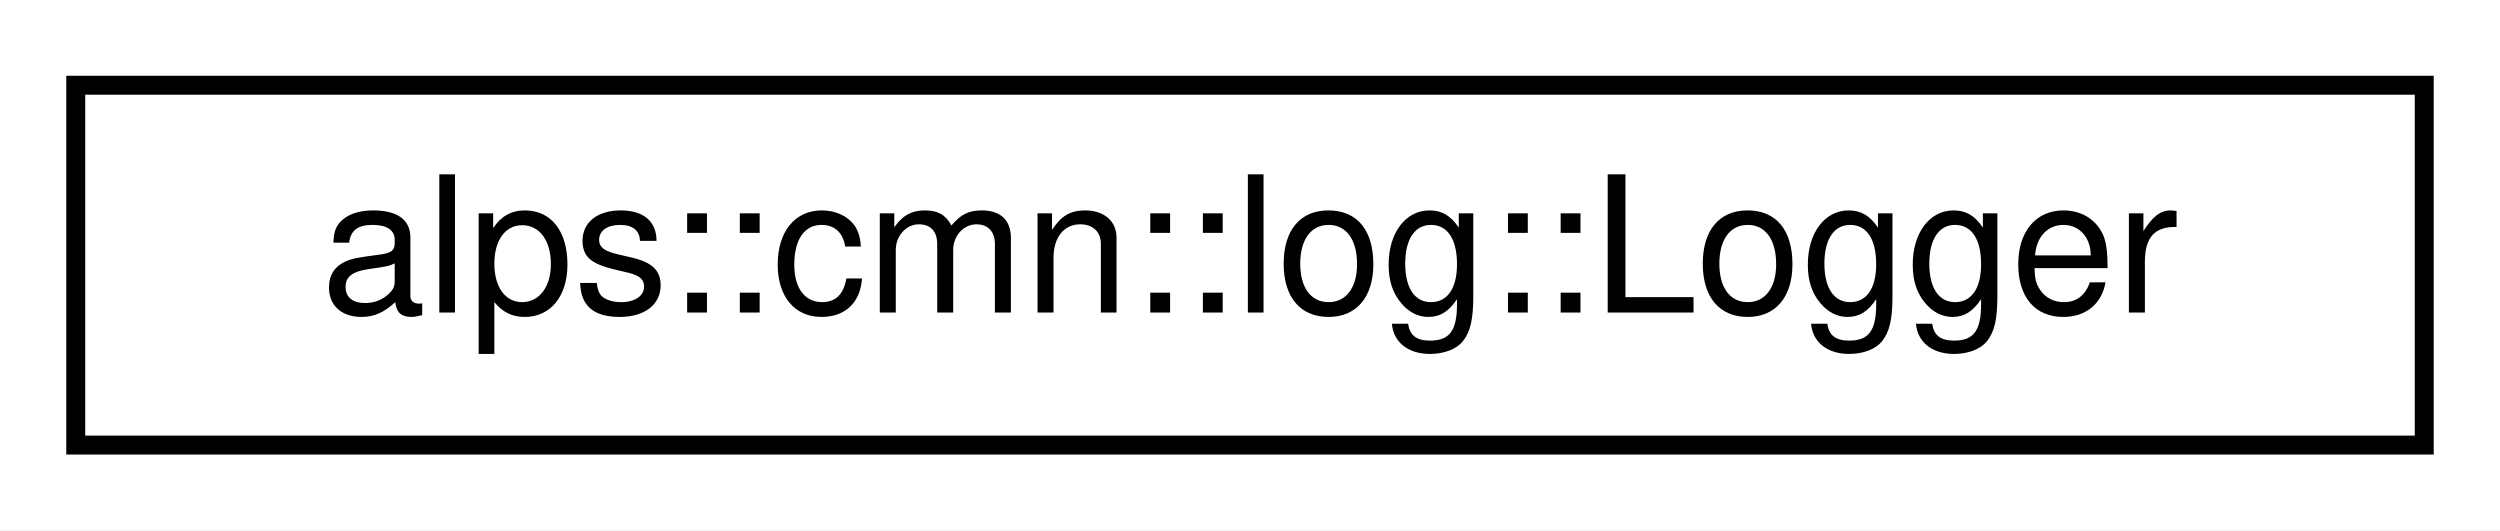
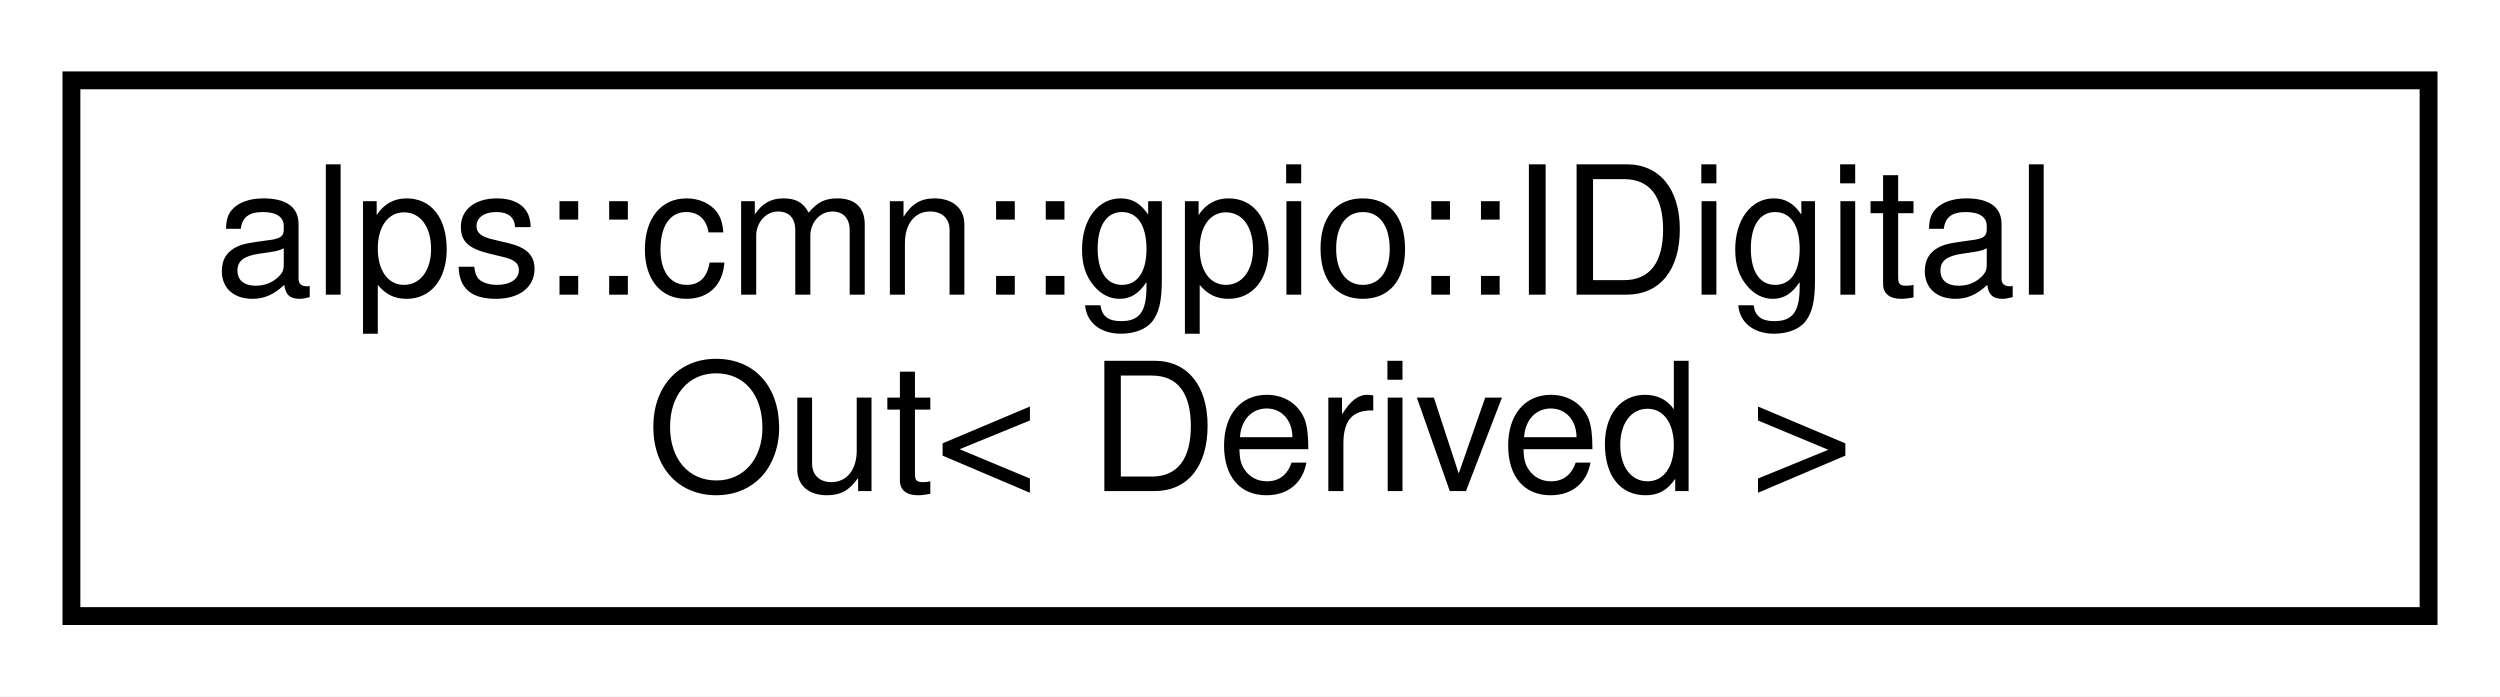
- <svg xmlns="http://www.w3.org/2000/svg" xmlns:xlink="http://www.w3.org/1999/xlink" width="132pt" height="28pt" viewBox="0.00 0.00 132.00 28.00">
-   <g id="graph0" class="graph" transform="scale(1 1) rotate(0) translate(4 24)">
-     <polygon fill="white" stroke="transparent" points="-4,4 -4,-24 128,-24 128,4 -4,4" />
+ <svg xmlns="http://www.w3.org/2000/svg" xmlns:xlink="http://www.w3.org/1999/xlink" width="140pt" height="39pt" viewBox="0.00 0.00 140.00 39.00">
+   <g id="graph0" class="graph" transform="scale(1 1) rotate(0) translate(4 35)">
+     <polygon fill="white" stroke="transparent" points="-4,4 -4,-35 136,-35 136,4 -4,4" />
    <g id="node1" class="node">
      <g id="a_node1">
-         <a xlink:href="classalps_1_1cmn_1_1log_1_1_logger.html" target="_top" xlink:title="ログ出力を行うクラス．">
-           <polygon fill="white" stroke="black" points="0,-0.5 0,-19.5 124,-19.5 124,-0.5 0,-0.5" />
-           <text text-anchor="middle" x="62" y="-7.5" font-family="Helvetica,sans-Serif" font-size="10.00">alps::cmn::log::Logger</text>
+         <a xlink:href="classalps_1_1cmn_1_1gpio_1_1_i_digital_out.html" target="_top" xlink:title="デジタル出力を行うインタフェース">
+           <polygon fill="white" stroke="black" points="0,-0.5 0,-30.5 132,-30.5 132,-0.5 0,-0.5" />
+           <text text-anchor="start" x="8" y="-18.5" font-family="Helvetica,sans-Serif" font-size="10.00">alps::cmn::gpio::IDigital</text>
+           <text text-anchor="middle" x="66" y="-7.5" font-family="Helvetica,sans-Serif" font-size="10.00">Out&lt; Derived &gt;</text>
        </a>
      </g>
    </g>
  </g>
</svg>
